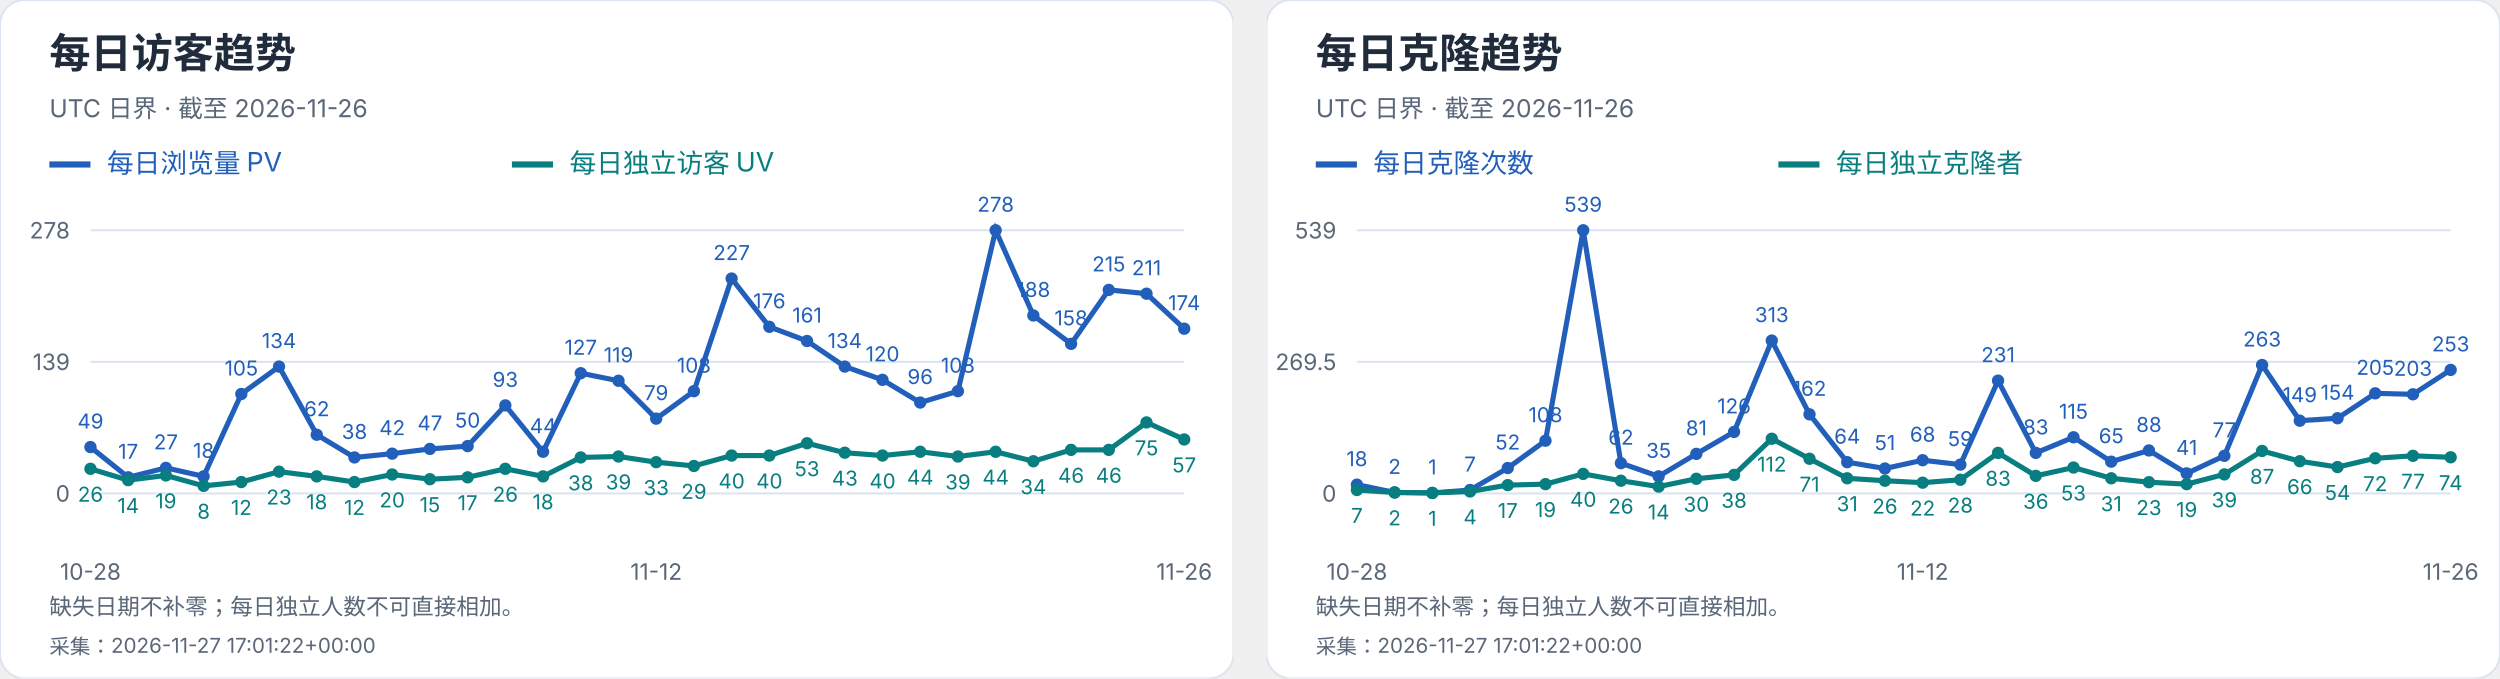
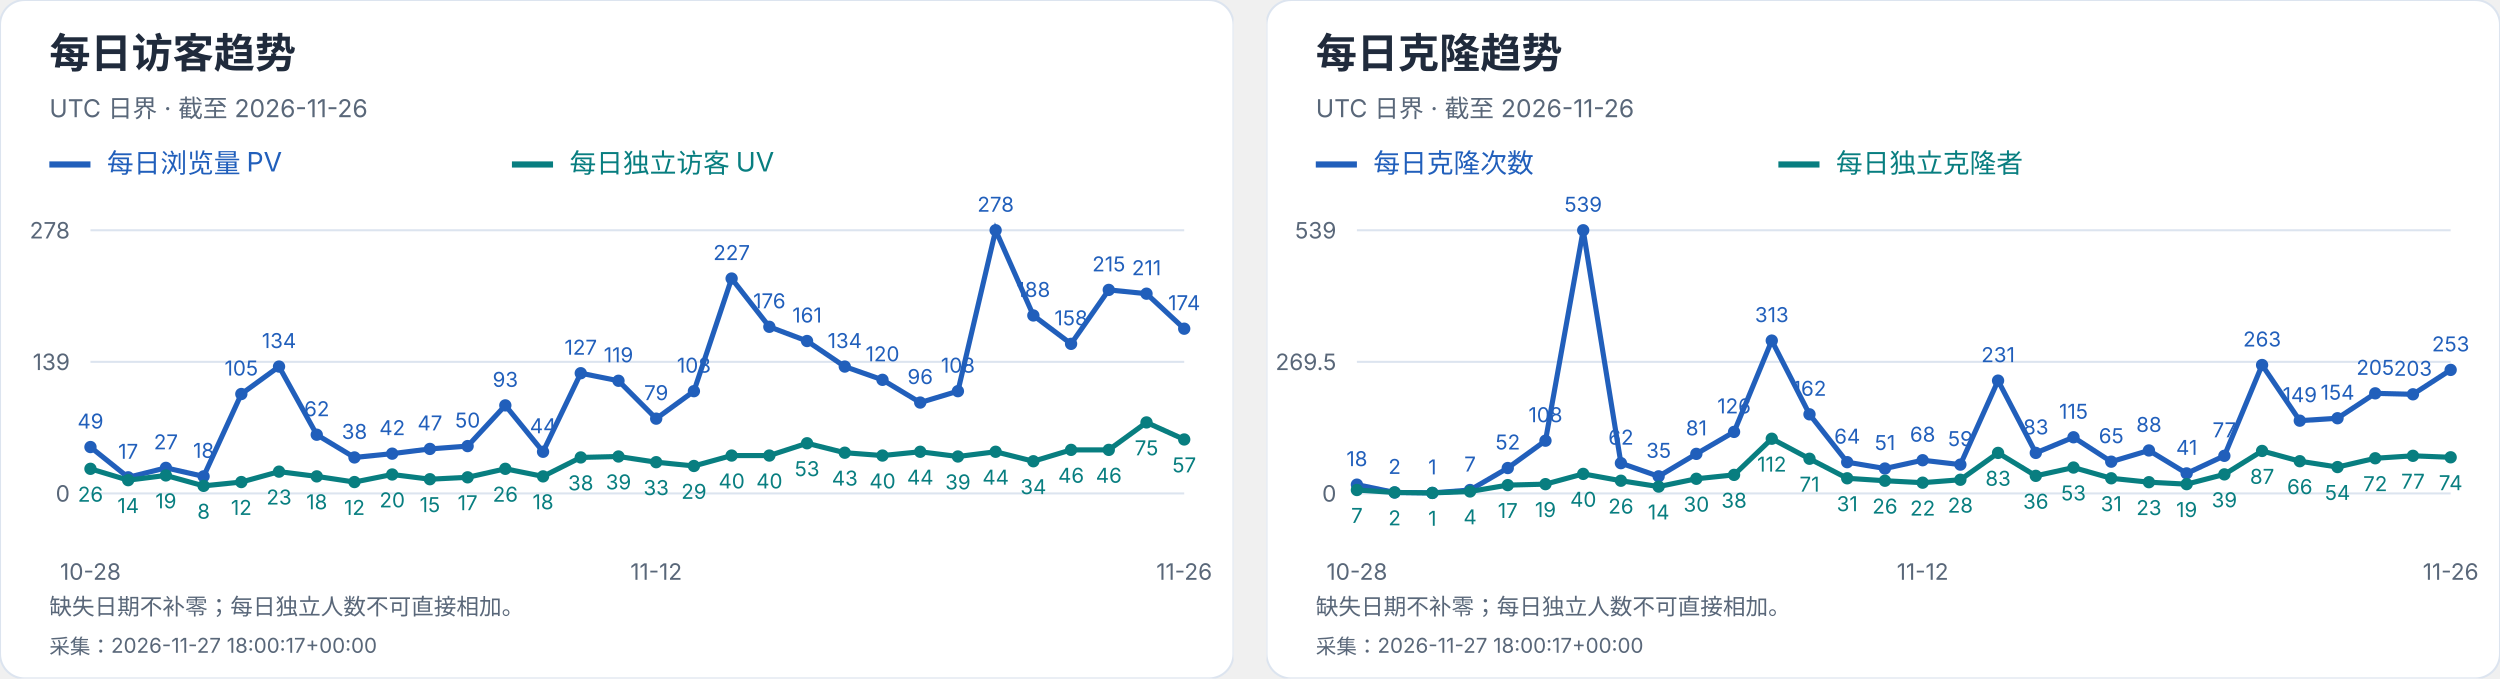
<svg xmlns="http://www.w3.org/2000/svg" width="1216" height="330" viewBox="0 0 1216 330" role="img" aria-label="每日访客及克隆趋势">
  <svg width="600" height="330" viewBox="0 0 600 330" role="img" aria-label="每日访客趋势">
    <style>text{font-family:-apple-system,BlinkMacSystemFont,"Segoe UI","PingFang SC","Microsoft YaHei",sans-serif;font-variant-numeric:tabular-nums}</style>
    <rect width="600" height="330" rx="12" fill="white" stroke="#dce4ef" />
    <text x="24" y="33" font-size="20" fill="#202b3c" font-weight="650" text-anchor="start">每日访客趋势</text>
    <text x="24" y="57" font-size="12" fill="#596779" font-weight="400" text-anchor="start">UTC 日界 · 截至 2026-11-26</text>
    <path d="M24 80h20" stroke="#215fbb" stroke-width="3" />
    <text x="52" y="84" font-size="13" fill="#215fbb" font-weight="400" text-anchor="start">每日浏览量 PV</text>
    <path d="M249 80h20" stroke="#087e80" stroke-width="3" />
    <text x="277" y="84" font-size="13" fill="#087e80" font-weight="400" text-anchor="start">每日独立访客 UV</text>
    <path d="M44 240.0H576" stroke="#dce4ef" />
    <text x="34" y="244.0" font-size="11" fill="#596779" font-weight="400" text-anchor="end">0</text>
    <path d="M44 176.0H576" stroke="#dce4ef" />
    <text x="34" y="180.0" font-size="11" fill="#596779" font-weight="400" text-anchor="end">139</text>
    <path d="M44 112.0H576" stroke="#dce4ef" />
    <text x="34" y="116.0" font-size="11" fill="#596779" font-weight="400" text-anchor="end">278</text>
    <circle cx="44.00" cy="217.44" r="3" fill="#215fbb" />
    <text x="44.0" y="208.44" font-size="10" fill="#215fbb" font-weight="400" text-anchor="middle">49</text>
    <circle cx="62.34" cy="232.17" r="3" fill="#215fbb" />
    <text x="62.34" y="223.17" font-size="10" fill="#215fbb" font-weight="400" text-anchor="middle">17</text>
    <circle cx="80.69" cy="227.57" r="3" fill="#215fbb" />
    <text x="80.69" y="218.57" font-size="10" fill="#215fbb" font-weight="400" text-anchor="middle">27</text>
    <circle cx="99.03" cy="231.71" r="3" fill="#215fbb" />
    <text x="99.03" y="222.71" font-size="10" fill="#215fbb" font-weight="400" text-anchor="middle">18</text>
    <circle cx="117.38" cy="191.65" r="3" fill="#215fbb" />
    <text x="117.38" y="182.65" font-size="10" fill="#215fbb" font-weight="400" text-anchor="middle">105</text>
    <circle cx="135.72" cy="178.30" r="3" fill="#215fbb" />
    <text x="135.72" y="169.3" font-size="10" fill="#215fbb" font-weight="400" text-anchor="middle">134</text>
    <circle cx="154.07" cy="211.45" r="3" fill="#215fbb" />
    <text x="154.07" y="202.45" font-size="10" fill="#215fbb" font-weight="400" text-anchor="middle">62</text>
    <circle cx="172.41" cy="222.50" r="3" fill="#215fbb" />
    <text x="172.41" y="213.5" font-size="10" fill="#215fbb" font-weight="400" text-anchor="middle">38</text>
    <circle cx="190.76" cy="220.66" r="3" fill="#215fbb" />
    <text x="190.76" y="211.66" font-size="10" fill="#215fbb" font-weight="400" text-anchor="middle">42</text>
    <circle cx="209.10" cy="218.36" r="3" fill="#215fbb" />
    <text x="209.1" y="209.36" font-size="10" fill="#215fbb" font-weight="400" text-anchor="middle">47</text>
    <circle cx="227.45" cy="216.98" r="3" fill="#215fbb" />
    <text x="227.45" y="207.98" font-size="10" fill="#215fbb" font-weight="400" text-anchor="middle">50</text>
    <circle cx="245.79" cy="197.18" r="3" fill="#215fbb" />
    <text x="245.79" y="188.18" font-size="10" fill="#215fbb" font-weight="400" text-anchor="middle">93</text>
    <circle cx="264.14" cy="219.74" r="3" fill="#215fbb" />
    <text x="264.14" y="210.74" font-size="10" fill="#215fbb" font-weight="400" text-anchor="middle">44</text>
    <circle cx="282.48" cy="181.53" r="3" fill="#215fbb" />
    <text x="282.48" y="172.53" font-size="10" fill="#215fbb" font-weight="400" text-anchor="middle">127</text>
    <circle cx="300.83" cy="185.21" r="3" fill="#215fbb" />
    <text x="300.83" y="176.21" font-size="10" fill="#215fbb" font-weight="400" text-anchor="middle">119</text>
    <circle cx="319.17" cy="203.63" r="3" fill="#215fbb" />
    <text x="319.17" y="194.63" font-size="10" fill="#215fbb" font-weight="400" text-anchor="middle">79</text>
    <circle cx="337.52" cy="190.27" r="3" fill="#215fbb" />
    <text x="337.52" y="181.27" font-size="10" fill="#215fbb" font-weight="400" text-anchor="middle">108</text>
    <circle cx="355.86" cy="135.48" r="3" fill="#215fbb" />
    <text x="355.86" y="126.48" font-size="10" fill="#215fbb" font-weight="400" text-anchor="middle">227</text>
    <circle cx="374.21" cy="158.96" r="3" fill="#215fbb" />
    <text x="374.21" y="149.96" font-size="10" fill="#215fbb" font-weight="400" text-anchor="middle">176</text>
    <circle cx="392.55" cy="165.87" r="3" fill="#215fbb" />
    <text x="392.55" y="156.87" font-size="10" fill="#215fbb" font-weight="400" text-anchor="middle">161</text>
    <circle cx="410.90" cy="178.30" r="3" fill="#215fbb" />
    <text x="410.9" y="169.3" font-size="10" fill="#215fbb" font-weight="400" text-anchor="middle">134</text>
    <circle cx="429.24" cy="184.75" r="3" fill="#215fbb" />
    <text x="429.24" y="175.75" font-size="10" fill="#215fbb" font-weight="400" text-anchor="middle">120</text>
    <circle cx="447.59" cy="195.80" r="3" fill="#215fbb" />
    <text x="447.59" y="186.8" font-size="10" fill="#215fbb" font-weight="400" text-anchor="middle">96</text>
    <circle cx="465.93" cy="190.27" r="3" fill="#215fbb" />
    <text x="465.93" y="181.27" font-size="10" fill="#215fbb" font-weight="400" text-anchor="middle">108</text>
    <circle cx="484.28" cy="112.00" r="3" fill="#215fbb" />
    <text x="484.28" y="103.0" font-size="10" fill="#215fbb" font-weight="400" text-anchor="middle">278</text>
    <circle cx="502.62" cy="153.44" r="3" fill="#215fbb" />
    <text x="502.62" y="144.44" font-size="10" fill="#215fbb" font-weight="400" text-anchor="middle">188</text>
    <circle cx="520.97" cy="167.25" r="3" fill="#215fbb" />
    <text x="520.97" y="158.25" font-size="10" fill="#215fbb" font-weight="400" text-anchor="middle">158</text>
    <circle cx="539.31" cy="141.01" r="3" fill="#215fbb" />
    <text x="539.31" y="132.01" font-size="10" fill="#215fbb" font-weight="400" text-anchor="middle">215</text>
    <circle cx="557.66" cy="142.85" r="3" fill="#215fbb" />
    <text x="557.66" y="133.85" font-size="10" fill="#215fbb" font-weight="400" text-anchor="middle">211</text>
    <circle cx="576.00" cy="159.88" r="3" fill="#215fbb" />
    <text x="576.0" y="150.88" font-size="10" fill="#215fbb" font-weight="400" text-anchor="middle">174</text>
    <polyline points="44.00,217.44 62.34,232.17 80.69,227.57 99.03,231.71 117.38,191.65 135.72,178.30 154.07,211.45 172.41,222.50 190.76,220.66 209.10,218.36 227.45,216.98 245.79,197.18 264.14,219.74 282.48,181.53 300.83,185.21 319.17,203.63 337.52,190.27 355.86,135.48 374.21,158.96 392.55,165.87 410.90,178.30 429.24,184.75 447.59,195.80 465.93,190.27 484.28,112.00 502.62,153.44 520.97,167.25 539.31,141.01 557.66,142.85 576.00,159.88" fill="none" stroke="#215fbb" stroke-width="2.5" />
    <circle cx="44.00" cy="228.03" r="3" fill="#087e80" />
    <text x="44.0" y="244.03" font-size="10" fill="#087e80" font-weight="400" text-anchor="middle">26</text>
    <circle cx="62.34" cy="233.55" r="3" fill="#087e80" />
    <text x="62.34" y="249.55" font-size="10" fill="#087e80" font-weight="400" text-anchor="middle">14</text>
    <circle cx="80.69" cy="231.25" r="3" fill="#087e80" />
    <text x="80.69" y="247.25" font-size="10" fill="#087e80" font-weight="400" text-anchor="middle">19</text>
    <circle cx="99.03" cy="236.32" r="3" fill="#087e80" />
    <text x="99.03" y="252.32" font-size="10" fill="#087e80" font-weight="400" text-anchor="middle">8</text>
    <circle cx="117.38" cy="234.47" r="3" fill="#087e80" />
    <text x="117.38" y="250.47" font-size="10" fill="#087e80" font-weight="400" text-anchor="middle">12</text>
    <circle cx="135.72" cy="229.41" r="3" fill="#087e80" />
    <text x="135.72" y="245.41" font-size="10" fill="#087e80" font-weight="400" text-anchor="middle">23</text>
    <circle cx="154.07" cy="231.71" r="3" fill="#087e80" />
    <text x="154.07" y="247.71" font-size="10" fill="#087e80" font-weight="400" text-anchor="middle">18</text>
    <circle cx="172.41" cy="234.47" r="3" fill="#087e80" />
    <text x="172.41" y="250.47" font-size="10" fill="#087e80" font-weight="400" text-anchor="middle">12</text>
    <circle cx="190.76" cy="230.79" r="3" fill="#087e80" />
    <text x="190.76" y="246.79" font-size="10" fill="#087e80" font-weight="400" text-anchor="middle">20</text>
    <circle cx="209.10" cy="233.09" r="3" fill="#087e80" />
    <text x="209.1" y="249.09" font-size="10" fill="#087e80" font-weight="400" text-anchor="middle">15</text>
    <circle cx="227.45" cy="232.17" r="3" fill="#087e80" />
    <text x="227.45" y="248.17" font-size="10" fill="#087e80" font-weight="400" text-anchor="middle">17</text>
    <circle cx="245.79" cy="228.03" r="3" fill="#087e80" />
    <text x="245.79" y="244.03" font-size="10" fill="#087e80" font-weight="400" text-anchor="middle">26</text>
    <circle cx="264.14" cy="231.71" r="3" fill="#087e80" />
    <text x="264.14" y="247.71" font-size="10" fill="#087e80" font-weight="400" text-anchor="middle">18</text>
    <circle cx="282.48" cy="222.50" r="3" fill="#087e80" />
    <text x="282.48" y="238.5" font-size="10" fill="#087e80" font-weight="400" text-anchor="middle">38</text>
    <circle cx="300.83" cy="222.04" r="3" fill="#087e80" />
    <text x="300.83" y="238.04" font-size="10" fill="#087e80" font-weight="400" text-anchor="middle">39</text>
    <circle cx="319.17" cy="224.81" r="3" fill="#087e80" />
    <text x="319.17" y="240.81" font-size="10" fill="#087e80" font-weight="400" text-anchor="middle">33</text>
    <circle cx="337.52" cy="226.65" r="3" fill="#087e80" />
    <text x="337.52" y="242.65" font-size="10" fill="#087e80" font-weight="400" text-anchor="middle">29</text>
    <circle cx="355.86" cy="221.58" r="3" fill="#087e80" />
    <text x="355.86" y="237.58" font-size="10" fill="#087e80" font-weight="400" text-anchor="middle">40</text>
    <circle cx="374.21" cy="221.58" r="3" fill="#087e80" />
    <text x="374.21" y="237.58" font-size="10" fill="#087e80" font-weight="400" text-anchor="middle">40</text>
    <circle cx="392.55" cy="215.60" r="3" fill="#087e80" />
    <text x="392.55" y="231.6" font-size="10" fill="#087e80" font-weight="400" text-anchor="middle">53</text>
    <circle cx="410.90" cy="220.20" r="3" fill="#087e80" />
    <text x="410.9" y="236.2" font-size="10" fill="#087e80" font-weight="400" text-anchor="middle">43</text>
    <circle cx="429.24" cy="221.58" r="3" fill="#087e80" />
    <text x="429.24" y="237.58" font-size="10" fill="#087e80" font-weight="400" text-anchor="middle">40</text>
    <circle cx="447.59" cy="219.74" r="3" fill="#087e80" />
    <text x="447.59" y="235.74" font-size="10" fill="#087e80" font-weight="400" text-anchor="middle">44</text>
    <circle cx="465.93" cy="222.04" r="3" fill="#087e80" />
    <text x="465.93" y="238.04" font-size="10" fill="#087e80" font-weight="400" text-anchor="middle">39</text>
    <circle cx="484.28" cy="219.74" r="3" fill="#087e80" />
    <text x="484.28" y="235.74" font-size="10" fill="#087e80" font-weight="400" text-anchor="middle">44</text>
    <circle cx="502.62" cy="224.35" r="3" fill="#087e80" />
    <text x="502.62" y="240.35" font-size="10" fill="#087e80" font-weight="400" text-anchor="middle">34</text>
    <circle cx="520.97" cy="218.82" r="3" fill="#087e80" />
    <text x="520.97" y="234.82" font-size="10" fill="#087e80" font-weight="400" text-anchor="middle">46</text>
    <circle cx="539.31" cy="218.82" r="3" fill="#087e80" />
    <text x="539.31" y="234.82" font-size="10" fill="#087e80" font-weight="400" text-anchor="middle">46</text>
    <circle cx="557.66" cy="205.47" r="3" fill="#087e80" />
    <text x="557.66" y="221.47" font-size="10" fill="#087e80" font-weight="400" text-anchor="middle">75</text>
    <circle cx="576.00" cy="213.76" r="3" fill="#087e80" />
    <text x="576.0" y="229.76" font-size="10" fill="#087e80" font-weight="400" text-anchor="middle">57</text>
    <polyline points="44.00,228.03 62.34,233.55 80.69,231.25 99.03,236.32 117.38,234.47 135.72,229.41 154.07,231.71 172.41,234.47 190.76,230.79 209.10,233.09 227.45,232.17 245.79,228.03 264.14,231.71 282.48,222.50 300.83,222.04 319.17,224.81 337.52,226.65 355.86,221.58 374.21,221.58 392.55,215.60 410.90,220.20 429.24,221.58 447.59,219.74 465.93,222.04 484.28,219.74 502.62,224.35 520.97,218.82 539.31,218.82 557.66,205.47 576.00,213.76" fill="none" stroke="#087e80" stroke-width="2.5" />
    <text x="44.0" y="282" font-size="11" fill="#596779" font-weight="400" text-anchor="middle">10-28</text>
    <text x="319.172" y="282" font-size="11" fill="#596779" font-weight="400" text-anchor="middle">11-12</text>
    <text x="576.0" y="282" font-size="11" fill="#596779" font-weight="400" text-anchor="middle">11-26</text>
    <text x="24" y="299" font-size="11" fill="#596779" font-weight="400" text-anchor="start">缺失日期不补零；每日独立人数不可直接相加。</text>
-     <text x="24" y="318" font-size="10" fill="#596779" font-weight="400" text-anchor="start">采集：2026-11-27 17:01:22+00:00</text>
+     <text x="24" y="318" font-size="10" fill="#596779" font-weight="400" text-anchor="start">采集：2026-11-27 18:00:17+00:00</text>
  </svg>
  <svg x="616" y="0" width="600" height="330" viewBox="0 0 600 330" role="img" aria-label="每日克隆趋势">
    <style>text{font-family:-apple-system,BlinkMacSystemFont,"Segoe UI","PingFang SC","Microsoft YaHei",sans-serif;font-variant-numeric:tabular-nums}</style>
    <rect width="600" height="330" rx="12" fill="white" stroke="#dce4ef" />
    <text x="24" y="33" font-size="20" fill="#202b3c" font-weight="650" text-anchor="start">每日克隆趋势</text>
    <text x="24" y="57" font-size="12" fill="#596779" font-weight="400" text-anchor="start">UTC 日界 · 截至 2026-11-26</text>
    <path d="M24 80h20" stroke="#215fbb" stroke-width="3" />
    <text x="52" y="84" font-size="13" fill="#215fbb" font-weight="400" text-anchor="start">每日克隆次数</text>
    <path d="M249 80h20" stroke="#087e80" stroke-width="3" />
    <text x="277" y="84" font-size="13" fill="#087e80" font-weight="400" text-anchor="start">每日独立克隆者</text>
    <path d="M44 240.0H576" stroke="#dce4ef" />
    <text x="34" y="244.0" font-size="11" fill="#596779" font-weight="400" text-anchor="end">0</text>
    <path d="M44 176.0H576" stroke="#dce4ef" />
    <text x="34" y="180.0" font-size="11" fill="#596779" font-weight="400" text-anchor="end">269.5</text>
    <path d="M44 112.0H576" stroke="#dce4ef" />
    <text x="34" y="116.0" font-size="11" fill="#596779" font-weight="400" text-anchor="end">539</text>
    <circle cx="44.00" cy="235.73" r="3" fill="#215fbb" />
    <text x="44.0" y="226.73" font-size="10" fill="#215fbb" font-weight="400" text-anchor="middle">18</text>
    <circle cx="62.34" cy="239.53" r="3" fill="#215fbb" />
    <text x="62.34" y="230.53" font-size="10" fill="#215fbb" font-weight="400" text-anchor="middle">2</text>
    <circle cx="80.69" cy="239.76" r="3" fill="#215fbb" />
    <text x="80.69" y="230.76" font-size="10" fill="#215fbb" font-weight="400" text-anchor="middle">1</text>
    <circle cx="99.03" cy="238.34" r="3" fill="#215fbb" />
    <text x="99.03" y="229.34" font-size="10" fill="#215fbb" font-weight="400" text-anchor="middle">7</text>
    <circle cx="117.38" cy="227.65" r="3" fill="#215fbb" />
    <text x="117.38" y="218.65" font-size="10" fill="#215fbb" font-weight="400" text-anchor="middle">52</text>
    <circle cx="135.72" cy="214.35" r="3" fill="#215fbb" />
    <text x="135.72" y="205.35" font-size="10" fill="#215fbb" font-weight="400" text-anchor="middle">108</text>
    <circle cx="154.07" cy="112.00" r="3" fill="#215fbb" />
    <text x="154.07" y="103.0" font-size="10" fill="#215fbb" font-weight="400" text-anchor="middle">539</text>
    <circle cx="172.41" cy="225.28" r="3" fill="#215fbb" />
    <text x="172.41" y="216.28" font-size="10" fill="#215fbb" font-weight="400" text-anchor="middle">62</text>
    <circle cx="190.76" cy="231.69" r="3" fill="#215fbb" />
    <text x="190.76" y="222.69" font-size="10" fill="#215fbb" font-weight="400" text-anchor="middle">35</text>
    <circle cx="209.10" cy="220.76" r="3" fill="#215fbb" />
    <text x="209.1" y="211.76" font-size="10" fill="#215fbb" font-weight="400" text-anchor="middle">81</text>
    <circle cx="227.45" cy="210.08" r="3" fill="#215fbb" />
    <text x="227.45" y="201.08" font-size="10" fill="#215fbb" font-weight="400" text-anchor="middle">126</text>
    <circle cx="245.79" cy="165.67" r="3" fill="#215fbb" />
    <text x="245.79" y="156.67" font-size="10" fill="#215fbb" font-weight="400" text-anchor="middle">313</text>
    <circle cx="264.14" cy="201.53" r="3" fill="#215fbb" />
    <text x="264.14" y="192.53" font-size="10" fill="#215fbb" font-weight="400" text-anchor="middle">162</text>
    <circle cx="282.48" cy="224.80" r="3" fill="#215fbb" />
    <text x="282.48" y="215.8" font-size="10" fill="#215fbb" font-weight="400" text-anchor="middle">64</text>
    <circle cx="300.83" cy="227.89" r="3" fill="#215fbb" />
    <text x="300.83" y="218.89" font-size="10" fill="#215fbb" font-weight="400" text-anchor="middle">51</text>
    <circle cx="319.17" cy="223.85" r="3" fill="#215fbb" />
    <text x="319.17" y="214.85" font-size="10" fill="#215fbb" font-weight="400" text-anchor="middle">68</text>
    <circle cx="337.52" cy="225.99" r="3" fill="#215fbb" />
    <text x="337.52" y="216.99" font-size="10" fill="#215fbb" font-weight="400" text-anchor="middle">59</text>
    <circle cx="355.86" cy="185.14" r="3" fill="#215fbb" />
    <text x="355.86" y="176.14" font-size="10" fill="#215fbb" font-weight="400" text-anchor="middle">231</text>
    <circle cx="374.21" cy="220.29" r="3" fill="#215fbb" />
    <text x="374.21" y="211.29" font-size="10" fill="#215fbb" font-weight="400" text-anchor="middle">83</text>
    <circle cx="392.55" cy="212.69" r="3" fill="#215fbb" />
    <text x="392.55" y="203.69" font-size="10" fill="#215fbb" font-weight="400" text-anchor="middle">115</text>
    <circle cx="410.90" cy="224.56" r="3" fill="#215fbb" />
    <text x="410.9" y="215.56" font-size="10" fill="#215fbb" font-weight="400" text-anchor="middle">65</text>
    <circle cx="429.24" cy="219.10" r="3" fill="#215fbb" />
    <text x="429.24" y="210.1" font-size="10" fill="#215fbb" font-weight="400" text-anchor="middle">88</text>
    <circle cx="447.59" cy="230.26" r="3" fill="#215fbb" />
    <text x="447.59" y="221.26" font-size="10" fill="#215fbb" font-weight="400" text-anchor="middle">41</text>
    <circle cx="465.93" cy="221.71" r="3" fill="#215fbb" />
    <text x="465.93" y="212.71" font-size="10" fill="#215fbb" font-weight="400" text-anchor="middle">77</text>
    <circle cx="484.28" cy="177.54" r="3" fill="#215fbb" />
    <text x="484.28" y="168.54" font-size="10" fill="#215fbb" font-weight="400" text-anchor="middle">263</text>
    <circle cx="502.62" cy="204.62" r="3" fill="#215fbb" />
    <text x="502.62" y="195.62" font-size="10" fill="#215fbb" font-weight="400" text-anchor="middle">149</text>
    <circle cx="520.97" cy="203.43" r="3" fill="#215fbb" />
    <text x="520.97" y="194.43" font-size="10" fill="#215fbb" font-weight="400" text-anchor="middle">154</text>
    <circle cx="539.31" cy="191.32" r="3" fill="#215fbb" />
    <text x="539.31" y="182.32" font-size="10" fill="#215fbb" font-weight="400" text-anchor="middle">205</text>
    <circle cx="557.66" cy="191.79" r="3" fill="#215fbb" />
    <text x="557.66" y="182.79" font-size="10" fill="#215fbb" font-weight="400" text-anchor="middle">203</text>
    <circle cx="576.00" cy="179.92" r="3" fill="#215fbb" />
    <text x="576.0" y="170.92" font-size="10" fill="#215fbb" font-weight="400" text-anchor="middle">253</text>
    <polyline points="44.00,235.73 62.34,239.53 80.69,239.76 99.03,238.34 117.38,227.65 135.72,214.35 154.07,112.00 172.41,225.28 190.76,231.69 209.10,220.76 227.45,210.08 245.79,165.67 264.14,201.53 282.48,224.80 300.83,227.89 319.17,223.85 337.52,225.99 355.86,185.14 374.21,220.29 392.55,212.69 410.90,224.56 429.24,219.10 447.59,230.26 465.93,221.71 484.28,177.54 502.62,204.62 520.97,203.43 539.31,191.32 557.66,191.79 576.00,179.92" fill="none" stroke="#215fbb" stroke-width="2.5" />
    <circle cx="44.00" cy="238.34" r="3" fill="#087e80" />
    <text x="44.0" y="254.34" font-size="10" fill="#087e80" font-weight="400" text-anchor="middle">7</text>
    <circle cx="62.34" cy="239.53" r="3" fill="#087e80" />
    <text x="62.34" y="255.53" font-size="10" fill="#087e80" font-weight="400" text-anchor="middle">2</text>
    <circle cx="80.69" cy="239.76" r="3" fill="#087e80" />
    <text x="80.69" y="255.76" font-size="10" fill="#087e80" font-weight="400" text-anchor="middle">1</text>
    <circle cx="99.03" cy="239.05" r="3" fill="#087e80" />
    <text x="99.03" y="255.05" font-size="10" fill="#087e80" font-weight="400" text-anchor="middle">4</text>
    <circle cx="117.38" cy="235.96" r="3" fill="#087e80" />
    <text x="117.38" y="251.96" font-size="10" fill="#087e80" font-weight="400" text-anchor="middle">17</text>
    <circle cx="135.72" cy="235.49" r="3" fill="#087e80" />
    <text x="135.72" y="251.49" font-size="10" fill="#087e80" font-weight="400" text-anchor="middle">19</text>
    <circle cx="154.07" cy="230.50" r="3" fill="#087e80" />
    <text x="154.07" y="246.5" font-size="10" fill="#087e80" font-weight="400" text-anchor="middle">40</text>
    <circle cx="172.41" cy="233.83" r="3" fill="#087e80" />
    <text x="172.41" y="249.83" font-size="10" fill="#087e80" font-weight="400" text-anchor="middle">26</text>
    <circle cx="190.76" cy="236.68" r="3" fill="#087e80" />
    <text x="190.76" y="252.68" font-size="10" fill="#087e80" font-weight="400" text-anchor="middle">14</text>
    <circle cx="209.10" cy="232.88" r="3" fill="#087e80" />
    <text x="209.1" y="248.88" font-size="10" fill="#087e80" font-weight="400" text-anchor="middle">30</text>
    <circle cx="227.45" cy="230.98" r="3" fill="#087e80" />
    <text x="227.45" y="246.98" font-size="10" fill="#087e80" font-weight="400" text-anchor="middle">38</text>
    <circle cx="245.79" cy="213.40" r="3" fill="#087e80" />
    <text x="245.79" y="229.4" font-size="10" fill="#087e80" font-weight="400" text-anchor="middle">112</text>
    <circle cx="264.14" cy="223.14" r="3" fill="#087e80" />
    <text x="264.14" y="239.14" font-size="10" fill="#087e80" font-weight="400" text-anchor="middle">71</text>
    <circle cx="282.48" cy="232.64" r="3" fill="#087e80" />
    <text x="282.48" y="248.64" font-size="10" fill="#087e80" font-weight="400" text-anchor="middle">31</text>
    <circle cx="300.83" cy="233.83" r="3" fill="#087e80" />
    <text x="300.83" y="249.83" font-size="10" fill="#087e80" font-weight="400" text-anchor="middle">26</text>
    <circle cx="319.17" cy="234.78" r="3" fill="#087e80" />
    <text x="319.17" y="250.78" font-size="10" fill="#087e80" font-weight="400" text-anchor="middle">22</text>
    <circle cx="337.52" cy="233.35" r="3" fill="#087e80" />
    <text x="337.52" y="249.35" font-size="10" fill="#087e80" font-weight="400" text-anchor="middle">28</text>
    <circle cx="355.86" cy="220.29" r="3" fill="#087e80" />
    <text x="355.86" y="236.29" font-size="10" fill="#087e80" font-weight="400" text-anchor="middle">83</text>
    <circle cx="374.21" cy="231.45" r="3" fill="#087e80" />
    <text x="374.21" y="247.45" font-size="10" fill="#087e80" font-weight="400" text-anchor="middle">36</text>
    <circle cx="392.55" cy="227.41" r="3" fill="#087e80" />
    <text x="392.55" y="243.41" font-size="10" fill="#087e80" font-weight="400" text-anchor="middle">53</text>
    <circle cx="410.90" cy="232.64" r="3" fill="#087e80" />
    <text x="410.9" y="248.64" font-size="10" fill="#087e80" font-weight="400" text-anchor="middle">31</text>
    <circle cx="429.24" cy="234.54" r="3" fill="#087e80" />
    <text x="429.24" y="250.54" font-size="10" fill="#087e80" font-weight="400" text-anchor="middle">23</text>
    <circle cx="447.59" cy="235.49" r="3" fill="#087e80" />
    <text x="447.59" y="251.49" font-size="10" fill="#087e80" font-weight="400" text-anchor="middle">19</text>
    <circle cx="465.93" cy="230.74" r="3" fill="#087e80" />
    <text x="465.93" y="246.74" font-size="10" fill="#087e80" font-weight="400" text-anchor="middle">39</text>
    <circle cx="484.28" cy="219.34" r="3" fill="#087e80" />
    <text x="484.28" y="235.34" font-size="10" fill="#087e80" font-weight="400" text-anchor="middle">87</text>
    <circle cx="502.62" cy="224.33" r="3" fill="#087e80" />
    <text x="502.62" y="240.33" font-size="10" fill="#087e80" font-weight="400" text-anchor="middle">66</text>
    <circle cx="520.97" cy="227.18" r="3" fill="#087e80" />
    <text x="520.97" y="243.18" font-size="10" fill="#087e80" font-weight="400" text-anchor="middle">54</text>
    <circle cx="539.31" cy="222.90" r="3" fill="#087e80" />
    <text x="539.31" y="238.9" font-size="10" fill="#087e80" font-weight="400" text-anchor="middle">72</text>
    <circle cx="557.66" cy="221.71" r="3" fill="#087e80" />
    <text x="557.66" y="237.71" font-size="10" fill="#087e80" font-weight="400" text-anchor="middle">77</text>
    <circle cx="576.00" cy="222.43" r="3" fill="#087e80" />
    <text x="576.0" y="238.43" font-size="10" fill="#087e80" font-weight="400" text-anchor="middle">74</text>
    <polyline points="44.00,238.34 62.34,239.53 80.69,239.76 99.03,239.05 117.38,235.96 135.72,235.49 154.07,230.50 172.41,233.83 190.76,236.68 209.10,232.88 227.45,230.98 245.79,213.40 264.14,223.14 282.48,232.64 300.83,233.83 319.17,234.78 337.52,233.35 355.86,220.29 374.21,231.45 392.55,227.41 410.90,232.64 429.24,234.54 447.59,235.49 465.93,230.74 484.28,219.34 502.62,224.33 520.97,227.18 539.31,222.90 557.66,221.71 576.00,222.43" fill="none" stroke="#087e80" stroke-width="2.5" />
    <text x="44.0" y="282" font-size="11" fill="#596779" font-weight="400" text-anchor="middle">10-28</text>
    <text x="319.172" y="282" font-size="11" fill="#596779" font-weight="400" text-anchor="middle">11-12</text>
    <text x="576.0" y="282" font-size="11" fill="#596779" font-weight="400" text-anchor="middle">11-26</text>
    <text x="24" y="299" font-size="11" fill="#596779" font-weight="400" text-anchor="start">缺失日期不补零；每日独立人数不可直接相加。</text>
-     <text x="24" y="318" font-size="10" fill="#596779" font-weight="400" text-anchor="start">采集：2026-11-27 17:01:22+00:00</text>
+     <text x="24" y="318" font-size="10" fill="#596779" font-weight="400" text-anchor="start">采集：2026-11-27 18:00:17+00:00</text>
  </svg>
</svg>
